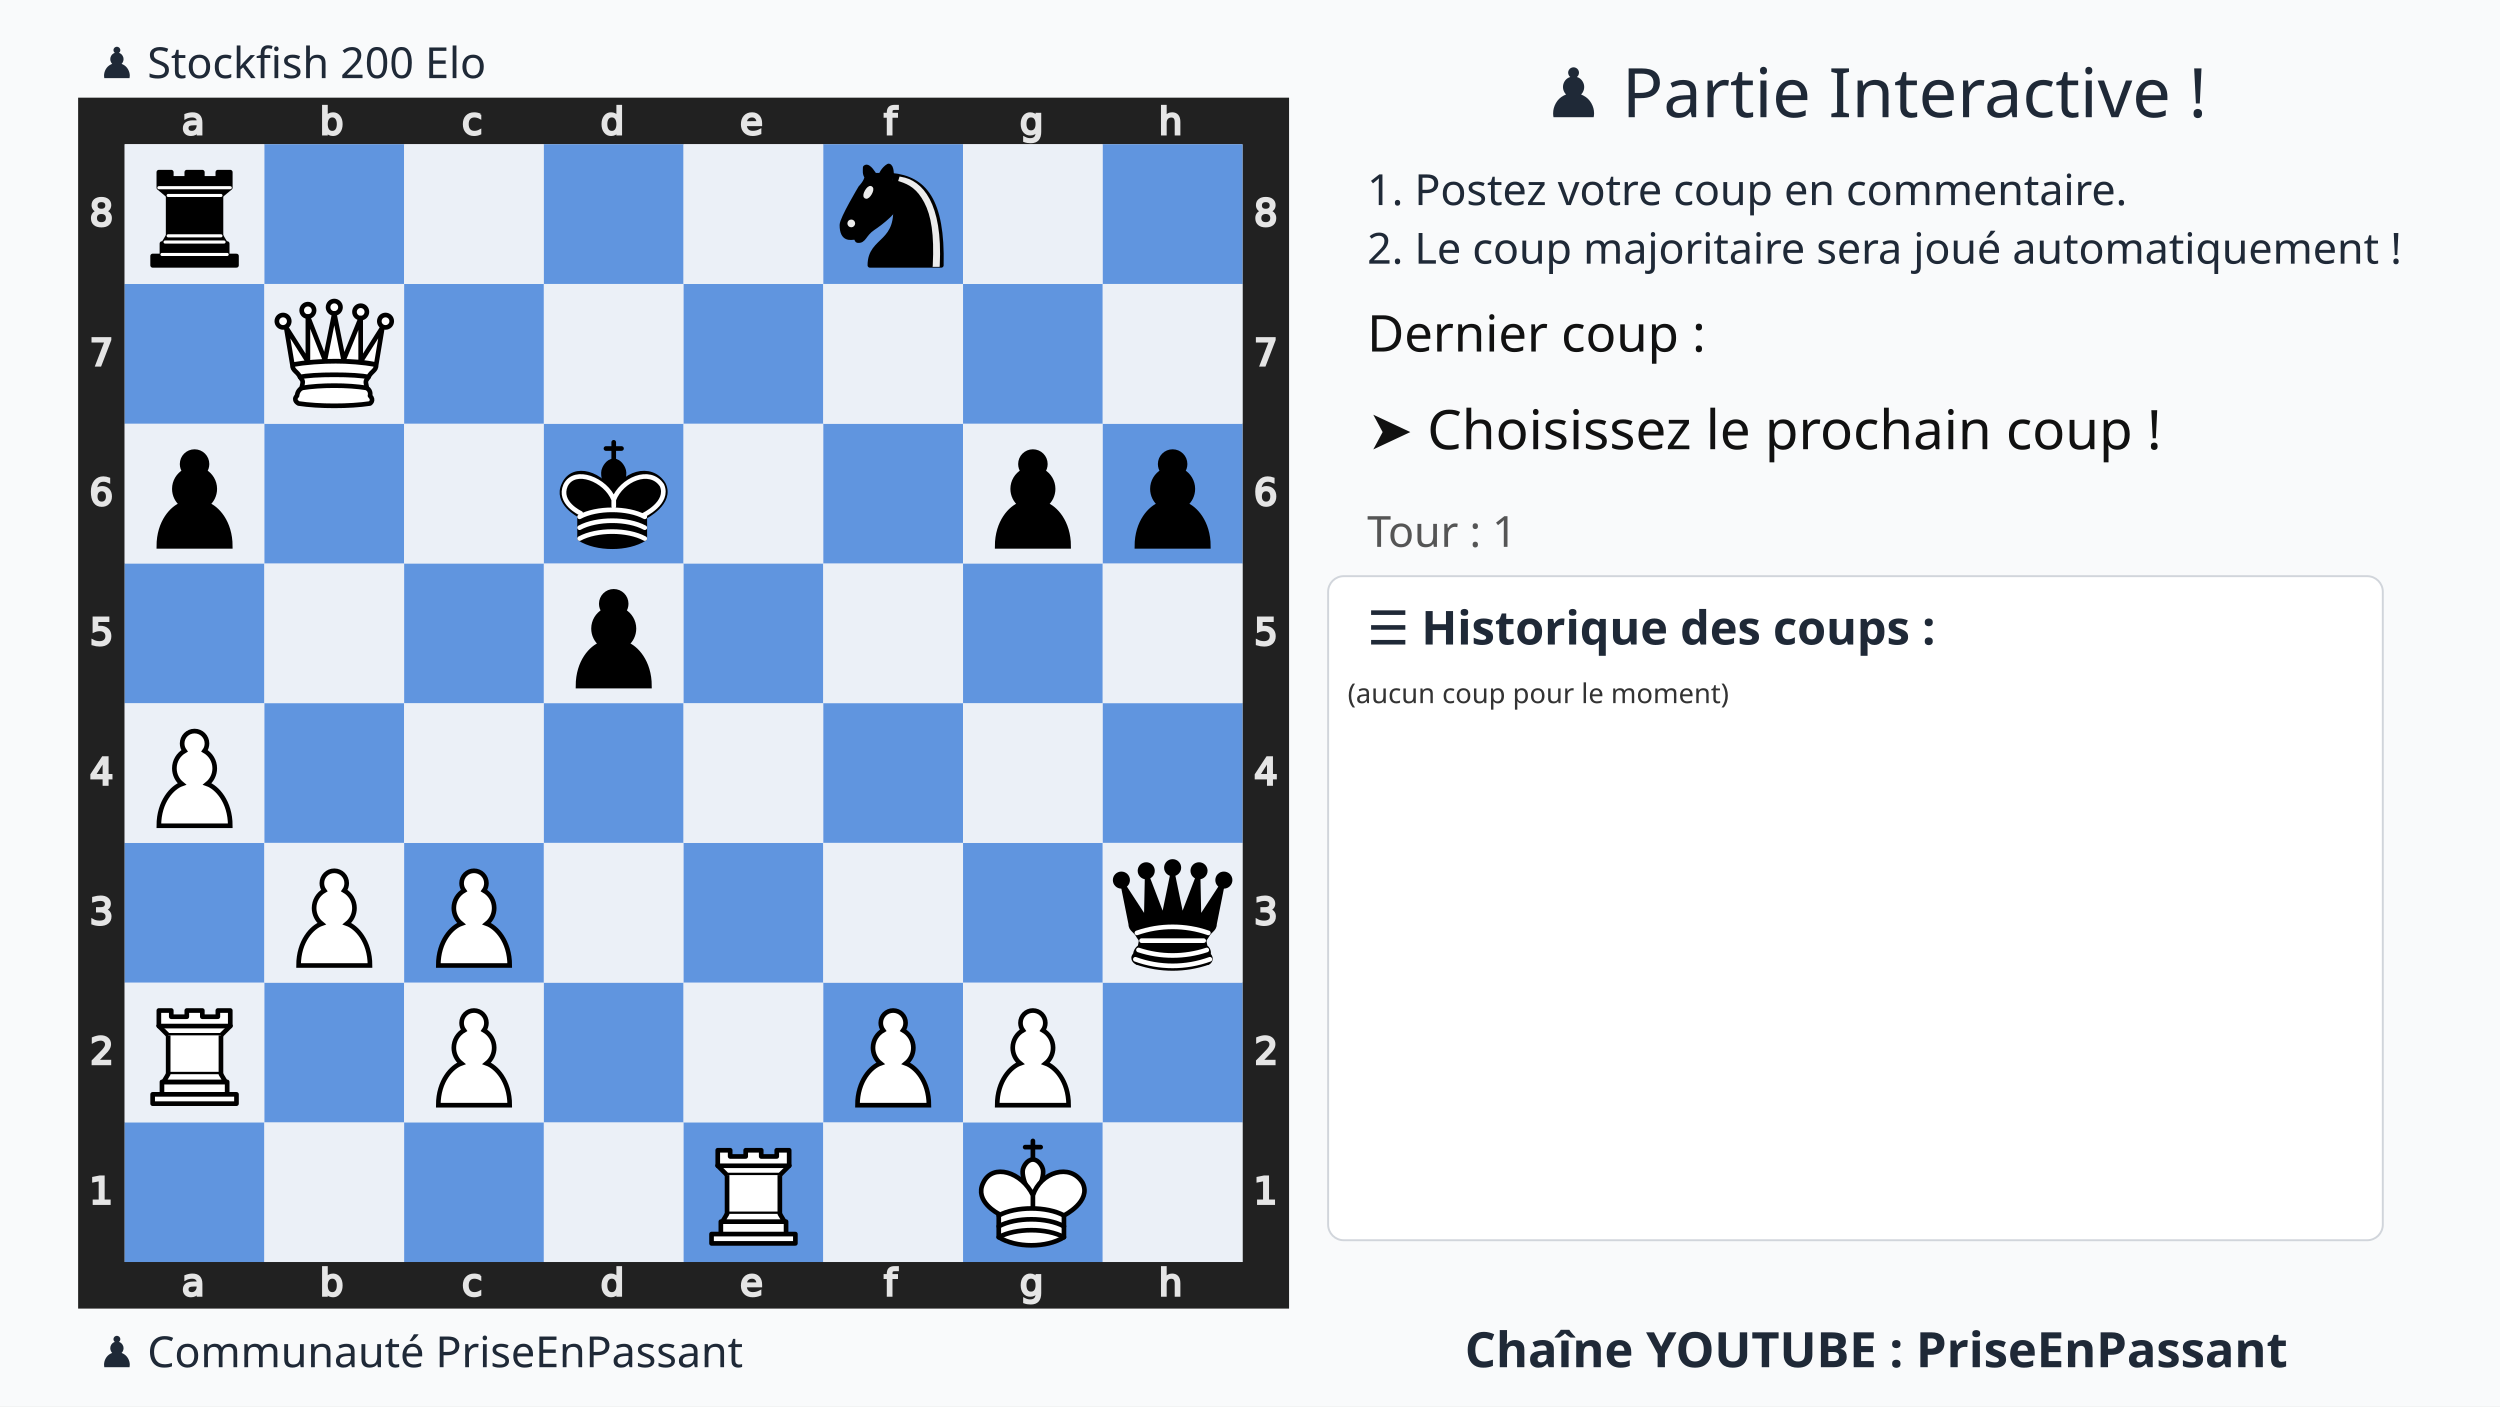
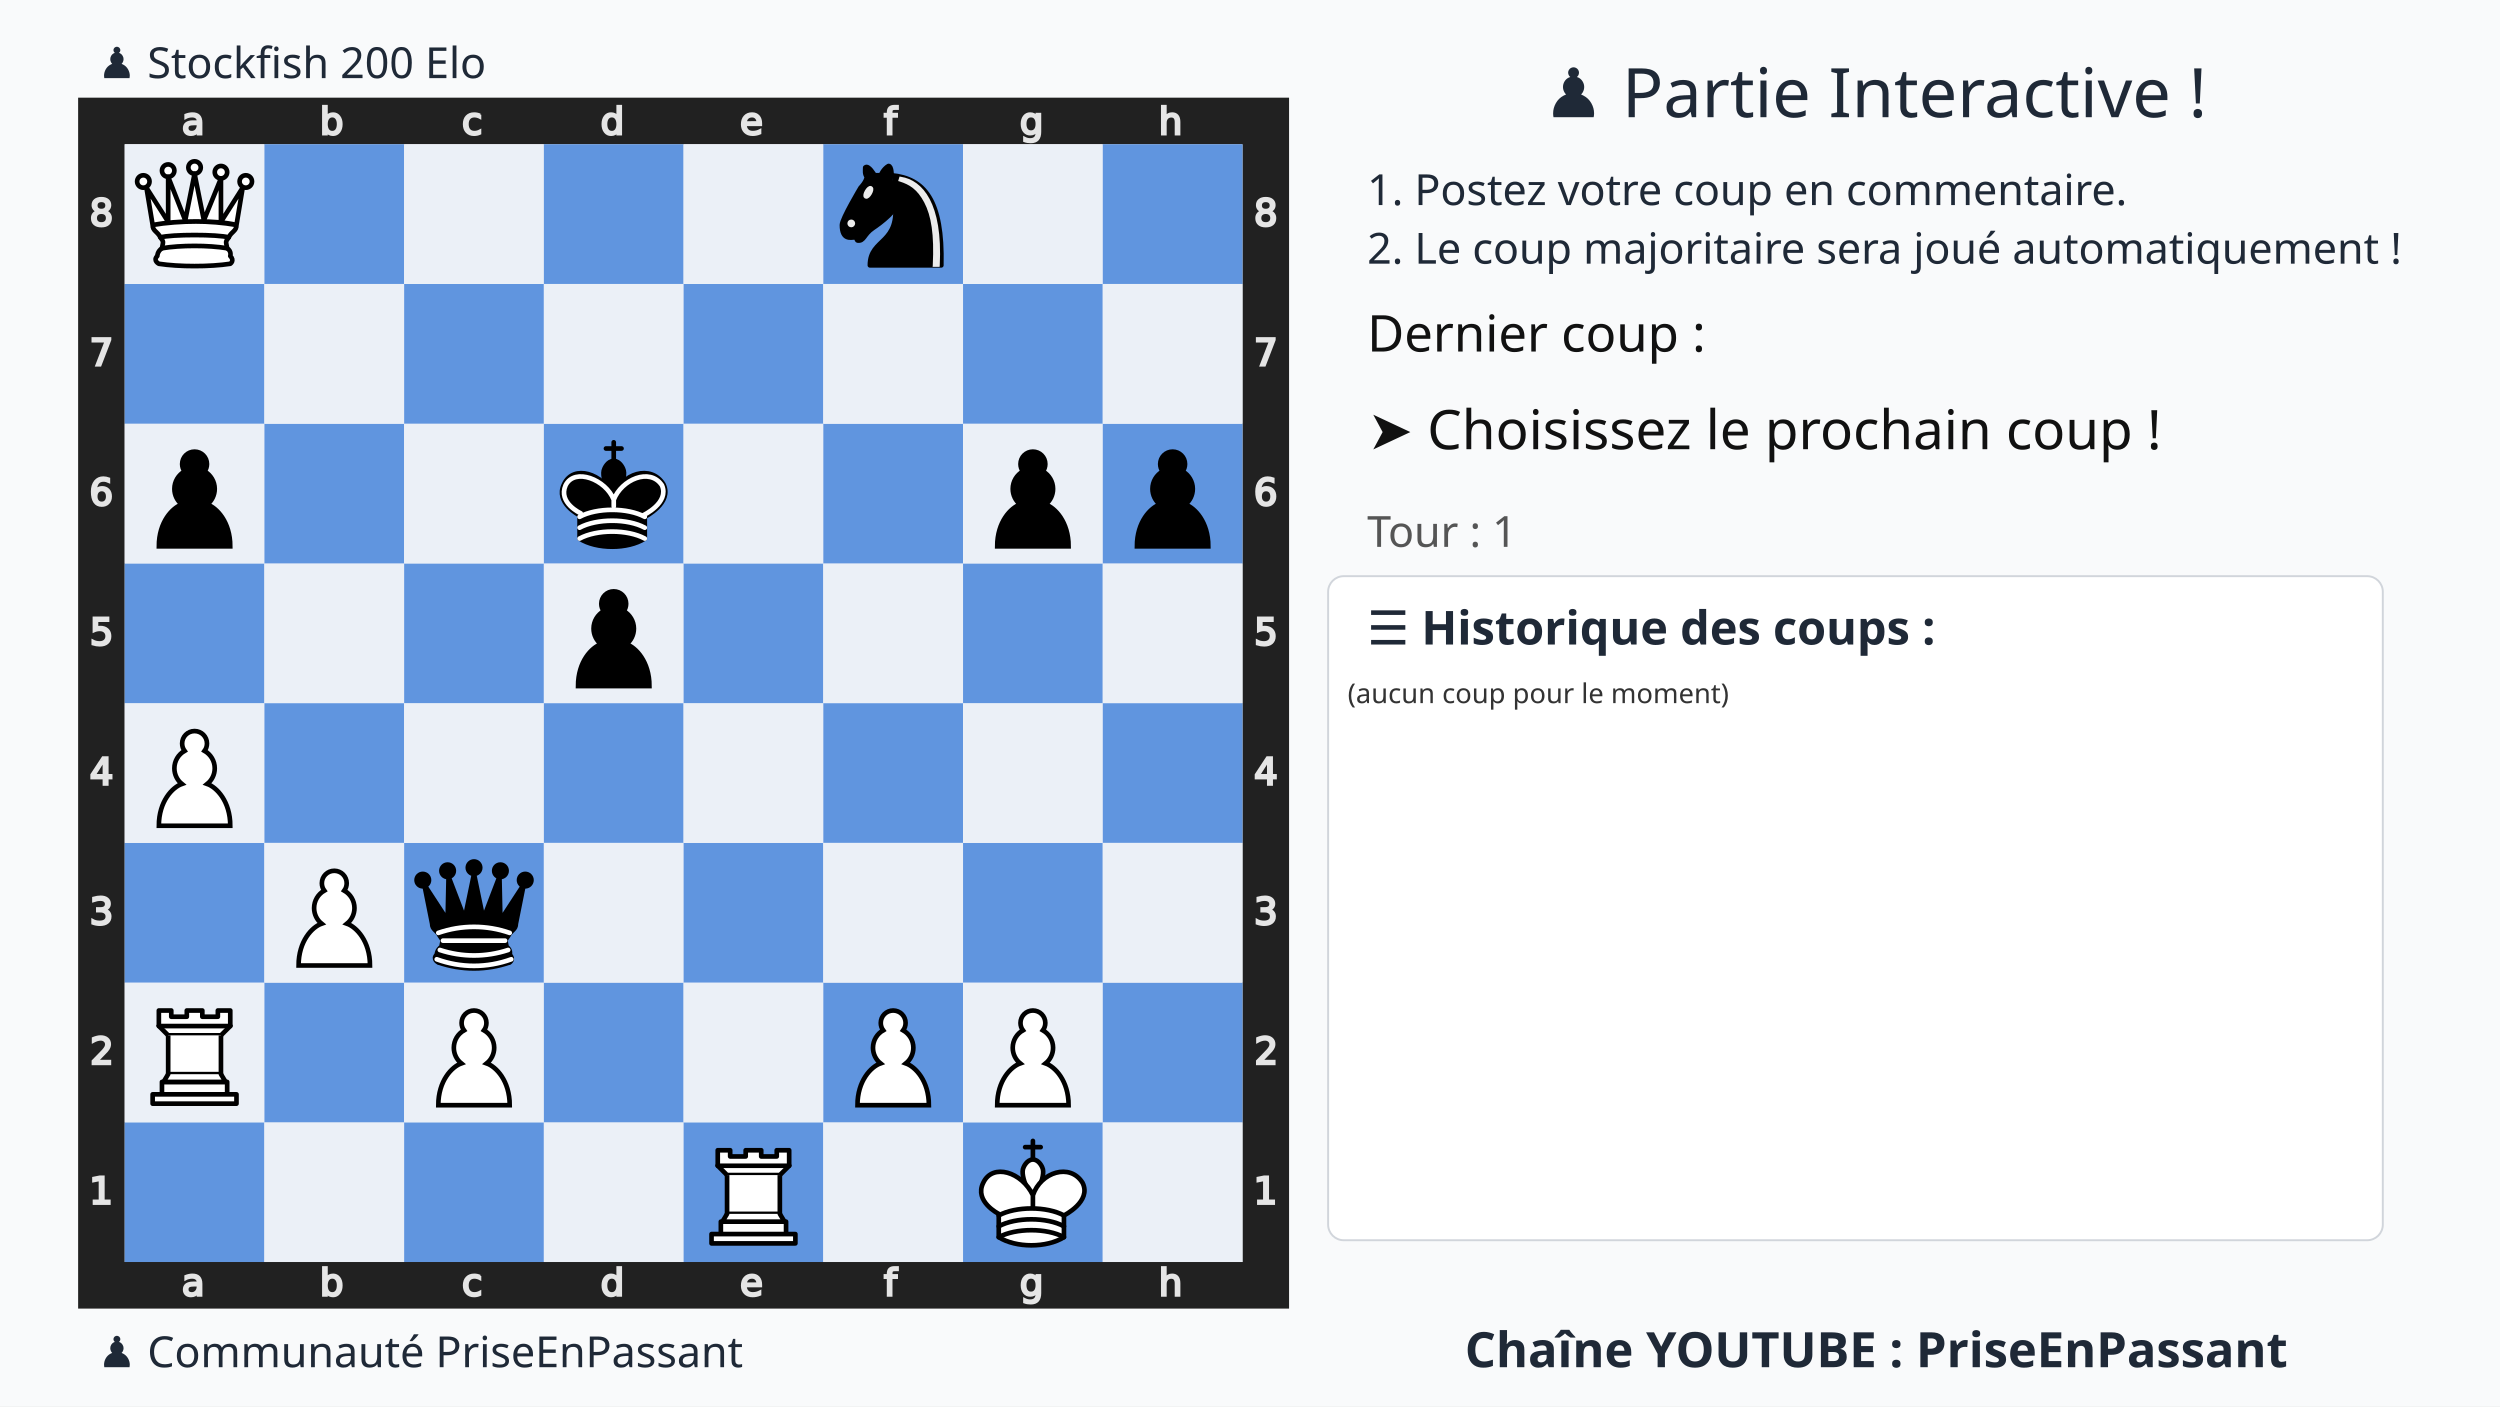
<svg xmlns="http://www.w3.org/2000/svg" xmlns:xlink="http://www.w3.org/1999/xlink" width="1280" height="720">
  <rect width="100%" height="100%" fill="#f9fafb" />
  <text x="75%" y="60" text-anchor="middle" font-size="35" font-family="Ubuntu" fill="#1f2937">
    ♟️ Partie Interactive !
  </text>
  <text x="700" y="105" font-size="22" font-family="Ubuntu" fill="#1f2937">
    1. Postez votre coup en commentaire.
  </text>
  <text x="700" y="135" font-size="22" font-family="Ubuntu" fill="#1f2937">
    2. Le coup majoritaire sera joué automatiquement !
  </text>
  <g transform="translate(40,50)">
    <svg viewBox="0 0 390 390" width="620" height="620">
      <style>.square.light{fill:#ebf0f7 !important}.square.dark{fill:#6095df !important}</style>
      <defs>
        <g id="white-pawn" class="white pawn">
          <path d="M22.5 9c-2.21 0-4 1.79-4 4 0 .89.29 1.71.78 2.38C17.33 16.5 16 18.59 16 21c0 2.03.94 3.84 2.41 5.03-3 1.06-7.41 5.55-7.41 13.47h23c0-7.92-4.41-12.41-7.41-13.47 1.47-1.19 2.41-3 2.41-5.03 0-2.41-1.33-4.5-3.28-5.62.49-.67.78-1.49.78-2.38 0-2.21-1.79-4-4-4z" fill="#fff" stroke="#000" stroke-width="1.5" stroke-linecap="round" />
        </g>
        <g id="white-rook" class="white rook" fill="#fff" fill-rule="evenodd" stroke="#000" stroke-width="1.5" stroke-linecap="round" stroke-linejoin="round">
          <path d="M9 39h27v-3H9v3zM12 36v-4h21v4H12zM11 14V9h4v2h5V9h5v2h5V9h4v5" stroke-linecap="butt" />
          <path d="M34 14l-3 3H14l-3-3" />
          <path d="M31 17v12.5H14V17" stroke-linecap="butt" stroke-linejoin="miter" />
          <path d="M31 29.5l1.5 2.5h-20l1.5-2.5" />
          <path d="M11 14h23" fill="none" stroke-linejoin="miter" />
        </g>
        <g id="white-queen" class="white queen" fill="#fff" fill-rule="evenodd" stroke="#000" stroke-width="1.5" stroke-linecap="round" stroke-linejoin="round">
          <path d="M8 12a2 2 0 1 1-4 0 2 2 0 1 1 4 0zM24.5 7.5a2 2 0 1 1-4 0 2 2 0 1 1 4 0zM41 12a2 2 0 1 1-4 0 2 2 0 1 1 4 0zM16 8.5a2 2 0 1 1-4 0 2 2 0 1 1 4 0zM33 9a2 2 0 1 1-4 0 2 2 0 1 1 4 0z" />
          <path d="M9 26c8.5-1.5 21-1.5 27 0l2-12-7 11V11l-5.5 13.5-3-15-3 15-5.5-14V25L7 14l2 12zM9 26c0 2 1.5 2 2.5 4 1 1.5 1 1 .5 3.5-1.5 1-1.5 2.5-1.5 2.5-1.5 1.5.5 2.5.5 2.5 6.5 1 16.5 1 23 0 0 0 1.5-1 0-2.5 0 0 .5-1.5-1-2.5-.5-2.5-.5-2 .5-3.5 1-2 2.5-2 2.5-4-8.5-1.5-18.5-1.5-27 0z" stroke-linecap="butt" />
          <path d="M11.5 30c3.5-1 18.5-1 22 0M12 33.5c6-1 15-1 21 0" fill="none" />
        </g>
        <g id="white-king" class="white king" fill="none" fill-rule="evenodd" stroke="#000" stroke-width="1.5" stroke-linecap="round" stroke-linejoin="round">
          <path d="M22.5 11.63V6M20 8h5" stroke-linejoin="miter" />
          <path d="M22.5 25s4.5-7.5 3-10.5c0 0-1-2.5-3-2.5s-3 2.5-3 2.5c-1.5 3 3 10.5 3 10.5" fill="#fff" stroke-linecap="butt" stroke-linejoin="miter" />
          <path d="M11.5 37c5.5 3.5 15.5 3.5 21 0v-7s9-4.5 6-10.5c-4-6.5-13.5-3.5-16 4V27v-3.5c-3.5-7.5-13-10.5-16-4-3 6 5 10 5 10V37z" fill="#fff" />
          <path d="M11.5 30c5.5-3 15.5-3 21 0m-21 3.5c5.5-3 15.5-3 21 0m-21 3.5c5.5-3 15.5-3 21 0" />
        </g>
        <g id="black-pawn" class="black pawn">
          <path d="M22.5 9c-2.21 0-4 1.79-4 4 0 .89.29 1.71.78 2.38C17.33 16.5 16 18.59 16 21c0 2.03.94 3.84 2.41 5.03-3 1.06-7.41 5.55-7.41 13.47h23c0-7.92-4.41-12.41-7.41-13.47 1.47-1.19 2.41-3 2.41-5.03 0-2.41-1.33-4.5-3.28-5.62.49-.67.78-1.49.78-2.38 0-2.21-1.79-4-4-4z" fill="#000" stroke="#000" stroke-width="1.5" stroke-linecap="round" />
        </g>
        <g id="black-knight" class="black knight" fill="none" fill-rule="evenodd" stroke="#000" stroke-width="1.5" stroke-linecap="round" stroke-linejoin="round">
          <path d="M 22,10 C 32.5,11 38.5,18 38,39 L 15,39 C 15,30 25,32.5 23,18" style="fill:#000000; stroke:#000000;" />
          <path d="M 24,18 C 24.38,20.91 18.45,25.37 16,27 C 13,29 13.18,31.34 11,31 C 9.958,30.06 12.41,27.96 11,28 C 10,28 11.19,29.23 10,30 C 9,30 5.997,31 6,26 C 6,24 12,14 12,14 C 12,14 13.89,12.1 14,10.5 C 13.27,9.506 13.5,8.5 13.5,7.5 C 14.5,6.5 16.5,10 16.5,10 L 18.5,10 C 18.5,10 19.28,8.008 21,7 C 22,7 22,10 22,10" style="fill:#000000; stroke:#000000;" />
          <path d="M 9.5 25.5 A 0.5 0.5 0 1 1 8.5,25.5 A 0.5 0.5 0 1 1 9.5 25.5 z" style="fill:#ececec; stroke:#ececec;" />
          <path d="M 15 15.5 A 0.5 1.5 0 1 1 14,15.5 A 0.5 1.5 0 1 1 15 15.5 z" transform="matrix(0.866,0.5,-0.5,0.866,9.693,-5.173)" style="fill:#ececec; stroke:#ececec;" />
          <path d="M 24.55,10.4 L 24.1,11.85 L 24.6,12 C 27.75,13 30.25,14.49 32.5,18.75 C 34.75,23.01 35.75,29.06 35.25,39 L 35.2,39.5 L 37.45,39.5 L 37.5,39 C 38,28.94 36.62,22.15 34.25,17.66 C 31.88,13.17 28.46,11.02 25.06,10.5 L 24.55,10.4 z " style="fill:#ececec; stroke:none;" />
-         </g>
-         <g id="black-rook" class="black rook" fill="#000" fill-rule="evenodd" stroke="#000" stroke-width="1.5" stroke-linecap="round" stroke-linejoin="round">
-           <path d="M9 39h27v-3H9v3zM12.5 32l1.5-2.5h17l1.5 2.5h-20zM12 36v-4h21v4H12z" stroke-linecap="butt" />
-           <path d="M14 29.5v-13h17v13H14z" stroke-linecap="butt" stroke-linejoin="miter" />
-           <path d="M14 16.5L11 14h23l-3 2.5H14zM11 14V9h4v2h5V9h5v2h5V9h4v5H11z" stroke-linecap="butt" />
-           <path d="M12 35.5h21M13 31.5h19M14 29.5h17M14 16.5h17M11 14h23" fill="none" stroke="#fff" stroke-width="1" stroke-linejoin="miter" />
        </g>
        <g id="black-queen" class="black queen" fill="#000" fill-rule="evenodd" stroke="#000" stroke-width="1.5" stroke-linecap="round" stroke-linejoin="round">
          <g fill="#000" stroke="none">
            <circle cx="6" cy="12" r="2.75" />
            <circle cx="14" cy="9" r="2.75" />
            <circle cx="22.5" cy="8" r="2.75" />
            <circle cx="31" cy="9" r="2.75" />
            <circle cx="39" cy="12" r="2.75" />
          </g>
          <path d="M9 26c8.5-1.5 21-1.5 27 0l2.5-12.5L31 25l-.3-14.1-5.2 13.6-3-14.5-3 14.5-5.2-13.6L14 25 6.5 13.5 9 26zM9 26c0 2 1.5 2 2.5 4 1 1.5 1 1 .5 3.5-1.5 1-1.5 2.5-1.5 2.5-1.5 1.5.5 2.5.5 2.5 6.5 1 16.5 1 23 0 0 0 1.5-1 0-2.5 0 0 .5-1.5-1-2.5-.5-2.5-.5-2 .5-3.5 1-2 2.5-2 2.5-4-8.5-1.5-18.5-1.5-27 0z" stroke-linecap="butt" />
          <path d="M11 38.5a35 35 1 0 0 23 0" fill="none" stroke-linecap="butt" />
          <path d="M11 29a35 35 1 0 1 23 0M12.5 31.5h20M11.5 34.5a35 35 1 0 0 22 0M10.5 37.5a35 35 1 0 0 24 0" fill="none" stroke="#fff" />
        </g>
        <g id="black-king" class="black king" fill="none" fill-rule="evenodd" stroke="#000" stroke-width="1.5" stroke-linecap="round" stroke-linejoin="round">
          <path d="M22.5 11.63V6" stroke-linejoin="miter" />
          <path d="M22.5 25s4.5-7.5 3-10.5c0 0-1-2.5-3-2.5s-3 2.5-3 2.5c-1.5 3 3 10.5 3 10.5" fill="#000" stroke-linecap="butt" stroke-linejoin="miter" />
          <path d="M11.5 37c5.5 3.5 15.5 3.5 21 0v-7s9-4.5 6-10.5c-4-6.5-13.5-3.5-16 4V27v-3.5c-3.5-7.5-13-10.5-16-4-3 6 5 10 5 10V37z" fill="#000" />
          <path d="M20 8h5" stroke-linejoin="miter" />
          <path d="M32 29.5s8.5-4 6.03-9.65C34.15 14 25 18 22.5 24.5l.01 2.1-.01-2.1C20 18 9.906 14 6.997 19.85c-2.497 5.65 4.853 9 4.853 9M11.5 30c5.5-3 15.5-3 21 0m-21 3.5c5.5-3 15.5-3 21 0m-21 3.5c5.5-3 15.5-3 21 0" stroke="#fff" />
        </g>
      </defs>
      <rect x="7.5" y="7.5" width="375" height="375" fill="none" stroke="#212121" stroke-width="15" />
      <g transform="translate(20, 1) scale(0.75, 0.75)" fill="#e5e5e5" stroke="#e5e5e5">
        <path d="M23.328 10.016q-1.742 0-2.414.398-.672.398-.672 1.36 0 .765.5 1.218.508.445 1.375.445 1.196 0 1.914-.843.727-.852.727-2.258v-.32zm2.867-.594v4.992h-1.437v-1.328q-.492.797-1.227 1.18-.734.375-1.797.375-1.343 0-2.14-.75-.79-.758-.79-2.024 0-1.476.985-2.226.992-.75 2.953-.75h2.016V8.75q0-.992-.656-1.531-.649-.547-1.829-.547-.75 0-1.46.18-.711.18-1.368.539V6.062q.79-.304 1.532-.453.742-.156 1.445-.156 1.898 0 2.836.984.937.985.937 2.985z" />
      </g>
      <g transform="translate(20, 375) scale(0.75, 0.75)" fill="#e5e5e5" stroke="#e5e5e5">
        <path d="M23.328 10.016q-1.742 0-2.414.398-.672.398-.672 1.36 0 .765.5 1.218.508.445 1.375.445 1.196 0 1.914-.843.727-.852.727-2.258v-.32zm2.867-.594v4.992h-1.437v-1.328q-.492.797-1.227 1.18-.734.375-1.797.375-1.343 0-2.14-.75-.79-.758-.79-2.024 0-1.476.985-2.226.992-.75 2.953-.75h2.016V8.75q0-.992-.656-1.531-.649-.547-1.829-.547-.75 0-1.46.18-.711.18-1.368.539V6.062q.79-.304 1.532-.453.742-.156 1.445-.156 1.898 0 2.836.984.937.985.937 2.985z" />
      </g>
      <g transform="translate(65, 1) scale(0.75, 0.75)" fill="#e5e5e5" stroke="#e5e5e5">
        <path d="M24.922 10.047q0-1.586-.656-2.485-.649-.906-1.79-.906-1.14 0-1.796.906-.649.899-.649 2.485 0 1.586.649 2.492.656.898 1.797.898 1.14 0 1.789-.898.656-.906.656-2.492zm-4.89-3.055q.452-.781 1.14-1.156.695-.383 1.656-.383 1.594 0 2.586 1.266 1 1.265 1 3.328 0 2.062-1 3.328-.992 1.266-2.586 1.266-.96 0-1.656-.375-.688-.383-1.14-1.164v1.312h-1.446V2.258h1.445z" />
      </g>
      <g transform="translate(65, 375) scale(0.75, 0.75)" fill="#e5e5e5" stroke="#e5e5e5">
        <path d="M24.922 10.047q0-1.586-.656-2.485-.649-.906-1.79-.906-1.14 0-1.796.906-.649.899-.649 2.485 0 1.586.649 2.492.656.898 1.797.898 1.14 0 1.789-.898.656-.906.656-2.492zm-4.89-3.055q.452-.781 1.14-1.156.695-.383 1.656-.383 1.594 0 2.586 1.266 1 1.265 1 3.328 0 2.062-1 3.328-.992 1.266-2.586 1.266-.96 0-1.656-.375-.688-.383-1.14-1.164v1.312h-1.446V2.258h1.445z" />
      </g>
      <g transform="translate(110, 1) scale(0.75, 0.75)" fill="#e5e5e5" stroke="#e5e5e5">
        <path d="M25.96 6v1.344q-.608-.336-1.226-.5-.609-.172-1.234-.172-1.398 0-2.172.89-.773.883-.773 2.485 0 1.601.773 2.492.774.883 2.172.883.625 0 1.234-.164.618-.172 1.227-.508v1.328q-.602.281-1.25.422-.64.14-1.367.14-1.977 0-3.14-1.242-1.165-1.242-1.165-3.351 0-2.14 1.172-3.367 1.18-1.227 3.227-1.227.664 0 1.296.14.633.134 1.227.407z" />
      </g>
      <g transform="translate(110, 375) scale(0.75, 0.75)" fill="#e5e5e5" stroke="#e5e5e5">
        <path d="M25.96 6v1.344q-.608-.336-1.226-.5-.609-.172-1.234-.172-1.398 0-2.172.89-.773.883-.773 2.485 0 1.601.773 2.492.774.883 2.172.883.625 0 1.234-.164.618-.172 1.227-.508v1.328q-.602.281-1.25.422-.64.14-1.367.14-1.977 0-3.14-1.242-1.165-1.242-1.165-3.351 0-2.14 1.172-3.367 1.18-1.227 3.227-1.227.664 0 1.296.14.633.134 1.227.407z" />
      </g>
      <g transform="translate(155, 1) scale(0.75, 0.75)" fill="#e5e5e5" stroke="#e5e5e5">
        <path d="M24.973 6.992V2.258h1.437v12.156h-1.437v-1.312q-.453.78-1.149 1.164-.687.375-1.656.375-1.586 0-2.586-1.266-.992-1.266-.992-3.328 0-2.063.992-3.328 1-1.266 2.586-1.266.969 0 1.656.383.696.375 1.149 1.156zm-4.899 3.055q0 1.586.649 2.492.656.898 1.797.898 1.14 0 1.796-.898.657-.906.657-2.492 0-1.586-.657-2.485-.656-.906-1.796-.906-1.141 0-1.797.906-.649.899-.649 2.485z" />
      </g>
      <g transform="translate(155, 375) scale(0.75, 0.75)" fill="#e5e5e5" stroke="#e5e5e5">
        <path d="M24.973 6.992V2.258h1.437v12.156h-1.437v-1.312q-.453.78-1.149 1.164-.687.375-1.656.375-1.586 0-2.586-1.266-.992-1.266-.992-3.328 0-2.063.992-3.328 1-1.266 2.586-1.266.969 0 1.656.383.696.375 1.149 1.156zm-4.899 3.055q0 1.586.649 2.492.656.898 1.797.898 1.14 0 1.796-.898.657-.906.657-2.492 0-1.586-.657-2.485-.656-.906-1.796-.906-1.141 0-1.797.906-.649.899-.649 2.485z" />
      </g>
      <g transform="translate(200, 1) scale(0.75, 0.75)" fill="#e5e5e5" stroke="#e5e5e5">
        <path d="M26.555 9.68v.703h-6.61q.094 1.484.89 2.265.806.774 2.235.774.828 0 1.602-.203.781-.203 1.547-.61v1.36q-.774.328-1.586.5-.813.172-1.649.172-2.093 0-3.32-1.22-1.219-1.218-1.219-3.296 0-2.148 1.157-3.406 1.164-1.266 3.132-1.266 1.766 0 2.79 1.14 1.03 1.134 1.03 3.087zm-1.438-.422q-.015-1.18-.664-1.883-.64-.703-1.703-.703-1.203 0-1.93.68-.718.68-.828 1.914z" />
      </g>
      <g transform="translate(200, 375) scale(0.75, 0.75)" fill="#e5e5e5" stroke="#e5e5e5">
        <path d="M26.555 9.68v.703h-6.61q.094 1.484.89 2.265.806.774 2.235.774.828 0 1.602-.203.781-.203 1.547-.61v1.36q-.774.328-1.586.5-.813.172-1.649.172-2.093 0-3.32-1.22-1.219-1.218-1.219-3.296 0-2.148 1.157-3.406 1.164-1.266 3.132-1.266 1.766 0 2.79 1.14 1.03 1.134 1.03 3.087zm-1.438-.422q-.015-1.18-.664-1.883-.64-.703-1.703-.703-1.203 0-1.93.68-.718.68-.828 1.914z" />
      </g>
      <g transform="translate(245, 1) scale(0.75, 0.75)" fill="#e5e5e5" stroke="#e5e5e5">
        <path d="M25.285 2.258v1.195H23.91q-.773 0-1.078.313-.297.312-.297 1.125v.773h2.367v1.117h-2.367v7.633H21.09V6.781h-1.375V5.664h1.375v-.61q0-1.46.68-2.124.68-.672 2.156-.672z" />
      </g>
      <g transform="translate(245, 375) scale(0.75, 0.75)" fill="#e5e5e5" stroke="#e5e5e5">
        <path d="M25.285 2.258v1.195H23.91q-.773 0-1.078.313-.297.312-.297 1.125v.773h2.367v1.117h-2.367v7.633H21.09V6.781h-1.375V5.664h1.375v-.61q0-1.46.68-2.124.68-.672 2.156-.672z" />
      </g>
      <g transform="translate(290, 1) scale(0.75, 0.75)" fill="#e5e5e5" stroke="#e5e5e5">
        <path d="M24.973 9.937q0-1.562-.649-2.421-.64-.86-1.804-.86-1.157 0-1.805.86-.64.859-.64 2.421 0 1.555.64 2.415.648.859 1.805.859 1.164 0 1.804-.86.649-.859.649-2.414zm1.437 3.391q0 2.234-.992 3.32-.992 1.094-3.04 1.094-.757 0-1.429-.117-.672-.11-1.304-.344v-1.398q.632.344 1.25.508.617.164 1.257.164 1.414 0 2.118-.743.703-.734.703-2.226v-.711q-.446.773-1.141 1.156-.695.383-1.664.383-1.61 0-2.594-1.227-.984-1.226-.984-3.25 0-2.03.984-3.257.985-1.227 2.594-1.227.969 0 1.664.383t1.14 1.156V5.664h1.438z" />
      </g>
      <g transform="translate(290, 375) scale(0.75, 0.75)" fill="#e5e5e5" stroke="#e5e5e5">
        <path d="M24.973 9.937q0-1.562-.649-2.421-.64-.86-1.804-.86-1.157 0-1.805.86-.64.859-.64 2.421 0 1.555.64 2.415.648.859 1.805.859 1.164 0 1.804-.86.649-.859.649-2.414zm1.437 3.391q0 2.234-.992 3.32-.992 1.094-3.04 1.094-.757 0-1.429-.117-.672-.11-1.304-.344v-1.398q.632.344 1.25.508.617.164 1.257.164 1.414 0 2.118-.743.703-.734.703-2.226v-.711q-.446.773-1.141 1.156-.695.383-1.664.383-1.61 0-2.594-1.227-.984-1.226-.984-3.25 0-2.03.984-3.257.985-1.227 2.594-1.227.969 0 1.664.383t1.14 1.156V5.664h1.438z" />
      </g>
      <g transform="translate(335, 1) scale(0.75, 0.75)" fill="#e5e5e5" stroke="#e5e5e5">
        <path d="M26.164 9.133v5.281h-1.437V9.18q0-1.243-.485-1.86-.484-.617-1.453-.617-1.164 0-1.836.742-.672.742-.672 2.024v4.945h-1.445V2.258h1.445v4.765q.516-.789 1.211-1.18.703-.39 1.617-.39 1.508 0 2.282.938.773.93.773 2.742z" />
      </g>
      <g transform="translate(335, 375) scale(0.75, 0.75)" fill="#e5e5e5" stroke="#e5e5e5">
        <path d="M26.164 9.133v5.281h-1.437V9.18q0-1.243-.485-1.86-.484-.617-1.453-.617-1.164 0-1.836.742-.672.742-.672 2.024v4.945h-1.445V2.258h1.445v4.765q.516-.789 1.211-1.18.703-.39 1.617-.39 1.508 0 2.282.938.773.93.773 2.742z" />
      </g>
      <g transform="translate(0, 335) scale(0.75, 0.75)" fill="#e5e5e5" stroke="#e5e5e5">
        <path d="M6.754 26.996h2.578v-8.898l-2.805.562v-1.437l2.79-.563h1.578v10.336h2.578v1.328h-6.72z" />
      </g>
      <g transform="translate(375, 335) scale(0.75, 0.75)" fill="#e5e5e5" stroke="#e5e5e5">
        <path d="M6.754 26.996h2.578v-8.898l-2.805.562v-1.437l2.79-.563h1.578v10.336h2.578v1.328h-6.72z" />
      </g>
      <g transform="translate(0, 290) scale(0.75, 0.75)" fill="#e5e5e5" stroke="#e5e5e5">
        <path d="M8.195 26.996h5.508v1.328H6.297v-1.328q.898-.93 2.445-2.492 1.555-1.57 1.953-2.024.758-.851 1.055-1.437.305-.594.305-1.164 0-.93-.657-1.516-.648-.586-1.695-.586-.742 0-1.57.258-.82.258-1.758.781v-1.593q.953-.383 1.781-.578.828-.196 1.516-.196 1.812 0 2.89.906 1.079.907 1.079 2.422 0 .72-.274 1.368-.265.64-.976 1.515-.196.227-1.243 1.313-1.046 1.078-2.953 3.023z" />
      </g>
      <g transform="translate(375, 290) scale(0.75, 0.75)" fill="#e5e5e5" stroke="#e5e5e5">
        <path d="M8.195 26.996h5.508v1.328H6.297v-1.328q.898-.93 2.445-2.492 1.555-1.57 1.953-2.024.758-.851 1.055-1.437.305-.594.305-1.164 0-.93-.657-1.516-.648-.586-1.695-.586-.742 0-1.57.258-.82.258-1.758.781v-1.593q.953-.383 1.781-.578.828-.196 1.516-.196 1.812 0 2.89.906 1.079.907 1.079 2.422 0 .72-.274 1.368-.265.64-.976 1.515-.196.227-1.243 1.313-1.046 1.078-2.953 3.023z" />
      </g>
      <g transform="translate(0, 245) scale(0.75, 0.75)" fill="#e5e5e5" stroke="#e5e5e5">
        <path d="M11.434 22.035q1.132.242 1.765 1.008.64.766.64 1.89 0 1.727-1.187 2.672-1.187.946-3.375.946-.734 0-1.515-.149-.774-.14-1.602-.43V26.45q.656.383 1.438.578.78.196 1.632.196 1.485 0 2.258-.586.782-.586.782-1.703 0-1.032-.727-1.61-.719-.586-2.008-.586h-1.36v-1.297h1.423q1.164 0 1.78-.46.618-.47.618-1.344 0-.899-.64-1.375-.633-.485-1.82-.485-.65 0-1.391.141-.743.14-1.633.437V16.95q.898-.25 1.68-.375.788-.125 1.484-.125 1.797 0 2.844.82 1.046.813 1.046 2.204 0 .968-.554 1.64-.555.664-1.578.922z" />
      </g>
      <g transform="translate(375, 245) scale(0.75, 0.75)" fill="#e5e5e5" stroke="#e5e5e5">
        <path d="M11.434 22.035q1.132.242 1.765 1.008.64.766.64 1.89 0 1.727-1.187 2.672-1.187.946-3.375.946-.734 0-1.515-.149-.774-.14-1.602-.43V26.45q.656.383 1.438.578.78.196 1.632.196 1.485 0 2.258-.586.782-.586.782-1.703 0-1.032-.727-1.61-.719-.586-2.008-.586h-1.36v-1.297h1.423q1.164 0 1.78-.46.618-.47.618-1.344 0-.899-.64-1.375-.633-.485-1.82-.485-.65 0-1.391.141-.743.14-1.633.437V16.95q.898-.25 1.68-.375.788-.125 1.484-.125 1.797 0 2.844.82 1.046.813 1.046 2.204 0 .968-.554 1.64-.555.664-1.578.922z" />
      </g>
      <g transform="translate(0, 200) scale(0.75, 0.75)" fill="#e5e5e5" stroke="#e5e5e5">
        <path d="M11.016 18.035L7.03 24.262h3.985zm-.414-1.375h1.984v7.602h1.664v1.312h-1.664v2.75h-1.57v-2.75H5.75v-1.523z" />
      </g>
      <g transform="translate(375, 200) scale(0.75, 0.75)" fill="#e5e5e5" stroke="#e5e5e5">
        <path d="M11.016 18.035L7.03 24.262h3.985zm-.414-1.375h1.984v7.602h1.664v1.312h-1.664v2.75h-1.57v-2.75H5.75v-1.523z" />
      </g>
      <g transform="translate(0, 155) scale(0.75, 0.75)" fill="#e5e5e5" stroke="#e5e5e5">
        <path d="M6.719 16.66h6.195v1.328h-4.75v2.86q.344-.118.688-.172.343-.063.687-.063 1.953 0 3.094 1.07 1.14 1.07 1.14 2.899 0 1.883-1.171 2.93-1.172 1.039-3.305 1.039-.735 0-1.5-.125-.758-.125-1.57-.375v-1.586q.703.383 1.453.57.75.188 1.586.188 1.351 0 2.14-.711.79-.711.79-1.93 0-1.219-.79-1.93-.789-.71-2.14-.71-.633 0-1.266.14-.625.14-1.281.438z" />
      </g>
      <g transform="translate(375, 155) scale(0.75, 0.75)" fill="#e5e5e5" stroke="#e5e5e5">
        <path d="M6.719 16.66h6.195v1.328h-4.75v2.86q.344-.118.688-.172.343-.063.687-.063 1.953 0 3.094 1.07 1.14 1.07 1.14 2.899 0 1.883-1.171 2.93-1.172 1.039-3.305 1.039-.735 0-1.5-.125-.758-.125-1.57-.375v-1.586q.703.383 1.453.57.75.188 1.586.188 1.351 0 2.14-.711.79-.711.79-1.93 0-1.219-.79-1.93-.789-.71-2.14-.71-.633 0-1.266.14-.625.14-1.281.438z" />
      </g>
      <g transform="translate(0, 110) scale(0.75, 0.75)" fill="#e5e5e5" stroke="#e5e5e5">
        <path d="M10.137 21.863q-1.063 0-1.688.727-.617.726-.617 1.992 0 1.258.617 1.992.625.727 1.688.727 1.062 0 1.68-.727.624-.734.624-1.992 0-1.266-.625-1.992-.617-.727-1.68-.727zm3.133-4.945v1.437q-.594-.28-1.204-.43-.601-.148-1.195-.148-1.562 0-2.39 1.055-.82 1.055-.938 3.188.46-.68 1.156-1.04.696-.367 1.531-.367 1.758 0 2.774 1.07 1.023 1.063 1.023 2.899 0 1.797-1.062 2.883-1.063 1.086-2.828 1.086-2.024 0-3.094-1.547-1.07-1.555-1.07-4.5 0-2.766 1.312-4.406 1.313-1.649 3.524-1.649.593 0 1.195.117.61.118 1.266.352z" />
      </g>
      <g transform="translate(375, 110) scale(0.75, 0.75)" fill="#e5e5e5" stroke="#e5e5e5">
        <path d="M10.137 21.863q-1.063 0-1.688.727-.617.726-.617 1.992 0 1.258.617 1.992.625.727 1.688.727 1.062 0 1.68-.727.624-.734.624-1.992 0-1.266-.625-1.992-.617-.727-1.68-.727zm3.133-4.945v1.437q-.594-.28-1.204-.43-.601-.148-1.195-.148-1.562 0-2.39 1.055-.82 1.055-.938 3.188.46-.68 1.156-1.04.696-.367 1.531-.367 1.758 0 2.774 1.07 1.023 1.063 1.023 2.899 0 1.797-1.062 2.883-1.063 1.086-2.828 1.086-2.024 0-3.094-1.547-1.07-1.555-1.07-4.5 0-2.766 1.312-4.406 1.313-1.649 3.524-1.649.593 0 1.195.117.61.118 1.266.352z" />
      </g>
      <g transform="translate(0, 65) scale(0.75, 0.75)" fill="#e5e5e5" stroke="#e5e5e5">
        <path d="M6.25 16.66h7.5v.672L9.516 28.324H7.867l3.985-10.336H6.25z" />
      </g>
      <g transform="translate(375, 65) scale(0.75, 0.75)" fill="#e5e5e5" stroke="#e5e5e5">
        <path d="M6.25 16.66h7.5v.672L9.516 28.324H7.867l3.985-10.336H6.25z" />
      </g>
      <g transform="translate(0, 20) scale(0.75, 0.75)" fill="#e5e5e5" stroke="#e5e5e5">
        <path d="M10 22.785q-1.125 0-1.773.602-.641.601-.641 1.656t.64 1.656q.649.602 1.774.602t1.773-.602q.649-.61.649-1.656 0-1.055-.649-1.656-.64-.602-1.773-.602zm-1.578-.672q-1.016-.25-1.586-.945-.563-.695-.563-1.695 0-1.399.993-2.211 1-.813 2.734-.813 1.742 0 2.734.813.993.812.993 2.21 0 1-.57 1.696-.563.695-1.571.945 1.14.266 1.773 1.04.641.773.641 1.89 0 1.695-1.04 2.602-1.03.906-2.96.906t-2.969-.906Q6 26.738 6 25.043q0-1.117.64-1.89.641-.774 1.782-1.04zm-.578-2.492q0 .906.562 1.414.57.508 1.594.508 1.016 0 1.586-.508.578-.508.578-1.414 0-.906-.578-1.414-.57-.508-1.586-.508-1.023 0-1.594.508-.562.508-.562 1.414z" />
      </g>
      <g transform="translate(375, 20) scale(0.75, 0.75)" fill="#e5e5e5" stroke="#e5e5e5">
        <path d="M10 22.785q-1.125 0-1.773.602-.641.601-.641 1.656t.64 1.656q.649.602 1.774.602t1.773-.602q.649-.61.649-1.656 0-1.055-.649-1.656-.64-.602-1.773-.602zm-1.578-.672q-1.016-.25-1.586-.945-.563-.695-.563-1.695 0-1.399.993-2.211 1-.813 2.734-.813 1.742 0 2.734.813.993.812.993 2.21 0 1-.57 1.696-.563.695-1.571.945 1.14.266 1.773 1.04.641.773.641 1.89 0 1.695-1.04 2.602-1.03.906-2.96.906t-2.969-.906Q6 26.738 6 25.043q0-1.117.64-1.89.641-.774 1.782-1.04zm-.578-2.492q0 .906.562 1.414.57.508 1.594.508 1.016 0 1.586-.508.578-.508.578-1.414 0-.906-.578-1.414-.57-.508-1.586-.508-1.023 0-1.594.508-.562.508-.562 1.414z" />
      </g>
      <rect x="15" y="330" width="45" height="45" class="square dark a1" stroke="none" fill="#d18b47" />
      <rect x="60" y="330" width="45" height="45" class="square light b1" stroke="none" fill="#ffce9e" />
      <rect x="105" y="330" width="45" height="45" class="square dark c1" stroke="none" fill="#d18b47" />
      <rect x="150" y="330" width="45" height="45" class="square light d1" stroke="none" fill="#ffce9e" />
      <rect x="195" y="330" width="45" height="45" class="square dark e1" stroke="none" fill="#d18b47" />
      <rect x="240" y="330" width="45" height="45" class="square light f1" stroke="none" fill="#ffce9e" />
      <rect x="285" y="330" width="45" height="45" class="square dark g1" stroke="none" fill="#d18b47" />
      <rect x="330" y="330" width="45" height="45" class="square light h1" stroke="none" fill="#ffce9e" />
      <rect x="15" y="285" width="45" height="45" class="square light a2" stroke="none" fill="#ffce9e" />
      <rect x="60" y="285" width="45" height="45" class="square dark b2" stroke="none" fill="#d18b47" />
      <rect x="105" y="285" width="45" height="45" class="square light c2" stroke="none" fill="#ffce9e" />
      <rect x="150" y="285" width="45" height="45" class="square dark d2" stroke="none" fill="#d18b47" />
      <rect x="195" y="285" width="45" height="45" class="square light e2" stroke="none" fill="#ffce9e" />
      <rect x="240" y="285" width="45" height="45" class="square dark f2" stroke="none" fill="#d18b47" />
      <rect x="285" y="285" width="45" height="45" class="square light g2" stroke="none" fill="#ffce9e" />
      <rect x="330" y="285" width="45" height="45" class="square dark h2" stroke="none" fill="#d18b47" />
      <rect x="15" y="240" width="45" height="45" class="square dark a3" stroke="none" fill="#d18b47" />
      <rect x="60" y="240" width="45" height="45" class="square light b3" stroke="none" fill="#ffce9e" />
      <rect x="105" y="240" width="45" height="45" class="square dark c3" stroke="none" fill="#d18b47" />
      <rect x="150" y="240" width="45" height="45" class="square light d3" stroke="none" fill="#ffce9e" />
      <rect x="195" y="240" width="45" height="45" class="square dark e3" stroke="none" fill="#d18b47" />
      <rect x="240" y="240" width="45" height="45" class="square light f3" stroke="none" fill="#ffce9e" />
      <rect x="285" y="240" width="45" height="45" class="square dark g3" stroke="none" fill="#d18b47" />
      <rect x="330" y="240" width="45" height="45" class="square light h3" stroke="none" fill="#ffce9e" />
      <rect x="15" y="195" width="45" height="45" class="square light a4" stroke="none" fill="#ffce9e" />
      <rect x="60" y="195" width="45" height="45" class="square dark b4" stroke="none" fill="#d18b47" />
      <rect x="105" y="195" width="45" height="45" class="square light c4" stroke="none" fill="#ffce9e" />
      <rect x="150" y="195" width="45" height="45" class="square dark d4" stroke="none" fill="#d18b47" />
      <rect x="195" y="195" width="45" height="45" class="square light e4" stroke="none" fill="#ffce9e" />
      <rect x="240" y="195" width="45" height="45" class="square dark f4" stroke="none" fill="#d18b47" />
      <rect x="285" y="195" width="45" height="45" class="square light g4" stroke="none" fill="#ffce9e" />
      <rect x="330" y="195" width="45" height="45" class="square dark h4" stroke="none" fill="#d18b47" />
      <rect x="15" y="150" width="45" height="45" class="square dark a5" stroke="none" fill="#d18b47" />
      <rect x="60" y="150" width="45" height="45" class="square light b5" stroke="none" fill="#ffce9e" />
      <rect x="105" y="150" width="45" height="45" class="square dark c5" stroke="none" fill="#d18b47" />
      <rect x="150" y="150" width="45" height="45" class="square light d5" stroke="none" fill="#ffce9e" />
      <rect x="195" y="150" width="45" height="45" class="square dark e5" stroke="none" fill="#d18b47" />
      <rect x="240" y="150" width="45" height="45" class="square light f5" stroke="none" fill="#ffce9e" />
      <rect x="285" y="150" width="45" height="45" class="square dark g5" stroke="none" fill="#d18b47" />
      <rect x="330" y="150" width="45" height="45" class="square light h5" stroke="none" fill="#ffce9e" />
      <rect x="15" y="105" width="45" height="45" class="square light a6" stroke="none" fill="#ffce9e" />
      <rect x="60" y="105" width="45" height="45" class="square dark b6" stroke="none" fill="#d18b47" />
      <rect x="105" y="105" width="45" height="45" class="square light c6" stroke="none" fill="#ffce9e" />
      <rect x="150" y="105" width="45" height="45" class="square dark d6" stroke="none" fill="#d18b47" />
      <rect x="195" y="105" width="45" height="45" class="square light e6" stroke="none" fill="#ffce9e" />
      <rect x="240" y="105" width="45" height="45" class="square dark f6" stroke="none" fill="#d18b47" />
      <rect x="285" y="105" width="45" height="45" class="square light g6" stroke="none" fill="#ffce9e" />
      <rect x="330" y="105" width="45" height="45" class="square dark h6" stroke="none" fill="#d18b47" />
      <rect x="15" y="60" width="45" height="45" class="square dark a7" stroke="none" fill="#d18b47" />
      <rect x="60" y="60" width="45" height="45" class="square light b7" stroke="none" fill="#ffce9e" />
      <rect x="105" y="60" width="45" height="45" class="square dark c7" stroke="none" fill="#d18b47" />
      <rect x="150" y="60" width="45" height="45" class="square light d7" stroke="none" fill="#ffce9e" />
      <rect x="195" y="60" width="45" height="45" class="square dark e7" stroke="none" fill="#d18b47" />
      <rect x="240" y="60" width="45" height="45" class="square light f7" stroke="none" fill="#ffce9e" />
      <rect x="285" y="60" width="45" height="45" class="square dark g7" stroke="none" fill="#d18b47" />
      <rect x="330" y="60" width="45" height="45" class="square light h7" stroke="none" fill="#ffce9e" />
      <rect x="15" y="15" width="45" height="45" class="square light a8" stroke="none" fill="#ffce9e" />
      <rect x="60" y="15" width="45" height="45" class="square dark b8" stroke="none" fill="#d18b47" />
      <rect x="105" y="15" width="45" height="45" class="square light c8" stroke="none" fill="#ffce9e" />
      <rect x="150" y="15" width="45" height="45" class="square dark d8" stroke="none" fill="#d18b47" />
      <rect x="195" y="15" width="45" height="45" class="square light e8" stroke="none" fill="#ffce9e" />
      <rect x="240" y="15" width="45" height="45" class="square dark f8" stroke="none" fill="#d18b47" />
      <rect x="285" y="15" width="45" height="45" class="square light g8" stroke="none" fill="#ffce9e" />
      <rect x="330" y="15" width="45" height="45" class="square dark h8" stroke="none" fill="#d18b47" />
      <use href="#white-rook" xlink:href="#white-rook" transform="translate(195, 330)" />
      <use href="#white-king" xlink:href="#white-king" transform="translate(285, 330)" />
      <use href="#white-rook" xlink:href="#white-rook" transform="translate(15, 285)" />
      <use href="#white-pawn" xlink:href="#white-pawn" transform="translate(105, 285)" />
      <use href="#white-pawn" xlink:href="#white-pawn" transform="translate(240, 285)" />
      <use href="#white-pawn" xlink:href="#white-pawn" transform="translate(285, 285)" />
      <use href="#white-pawn" xlink:href="#white-pawn" transform="translate(60, 240)" />
-       <use href="#white-pawn" xlink:href="#white-pawn" transform="translate(105, 240)" />
-       <use href="#black-queen" xlink:href="#black-queen" transform="translate(330, 240)" />
+       <use href="#black-queen" xlink:href="#black-queen" transform="translate(105, 240)" />
      <use href="#white-pawn" xlink:href="#white-pawn" transform="translate(15, 195)" />
      <use href="#black-pawn" xlink:href="#black-pawn" transform="translate(150, 150)" />
      <use href="#black-pawn" xlink:href="#black-pawn" transform="translate(15, 105)" />
      <use href="#black-king" xlink:href="#black-king" transform="translate(150, 105)" />
      <use href="#black-pawn" xlink:href="#black-pawn" transform="translate(285, 105)" />
      <use href="#black-pawn" xlink:href="#black-pawn" transform="translate(330, 105)" />
-       <use href="#white-queen" xlink:href="#white-queen" transform="translate(60, 60)" />
-       <use href="#black-rook" xlink:href="#black-rook" transform="translate(15, 15)" />
+       <use href="#white-queen" xlink:href="#white-queen" transform="translate(15, 15)" />
      <use href="#black-knight" xlink:href="#black-knight" transform="translate(240, 15)" />
    </svg>
  </g>
  <text x="700" y="180" font-size="26" font-family="Ubuntu" fill="#111">
    Dernier coup : 
  </text>
  <text x="700" y="230" font-size="28" font-family="Ubuntu" fill="#111">
    ➤ Choisissez le prochain coup !
  </text>
  <text x="700" y="280" font-size="22" font-family="Ubuntu" fill="#555">
    Tour : 1
  </text>
  <rect x="680" y="295" width="540" height="340" fill="#fff" stroke="#d1d5db" stroke-width="1" rx="8" ry="8" />
  <text x="700" y="330" font-size="24" font-family="Ubuntu" fill="#1f2937" font-weight="bold">
    ☰ Historique des coups :
  </text>
  <text x="690" y="360" font-size="14" font-family="Ubuntu" fill="#333">
        (aucun coup pour le moment)
    </text>
  <text x="750" y="700" font-size="25" font-family="Ubuntu" fill="#1f2937" font-weight="bold">
    Chaîne YOUTUBE : PriseEnPassant
  </text>
  <text x="50" y="40" font-size="22" font-family="Ubuntu" fill="#1f2937">
    ♟️ Stockfish 200 Elo
  </text>
  <text x="50" y="700" font-size="22" font-family="Ubuntu" fill="#1f2937">
    ♟️ Communauté PriseEnPassant
  </text>
</svg>
